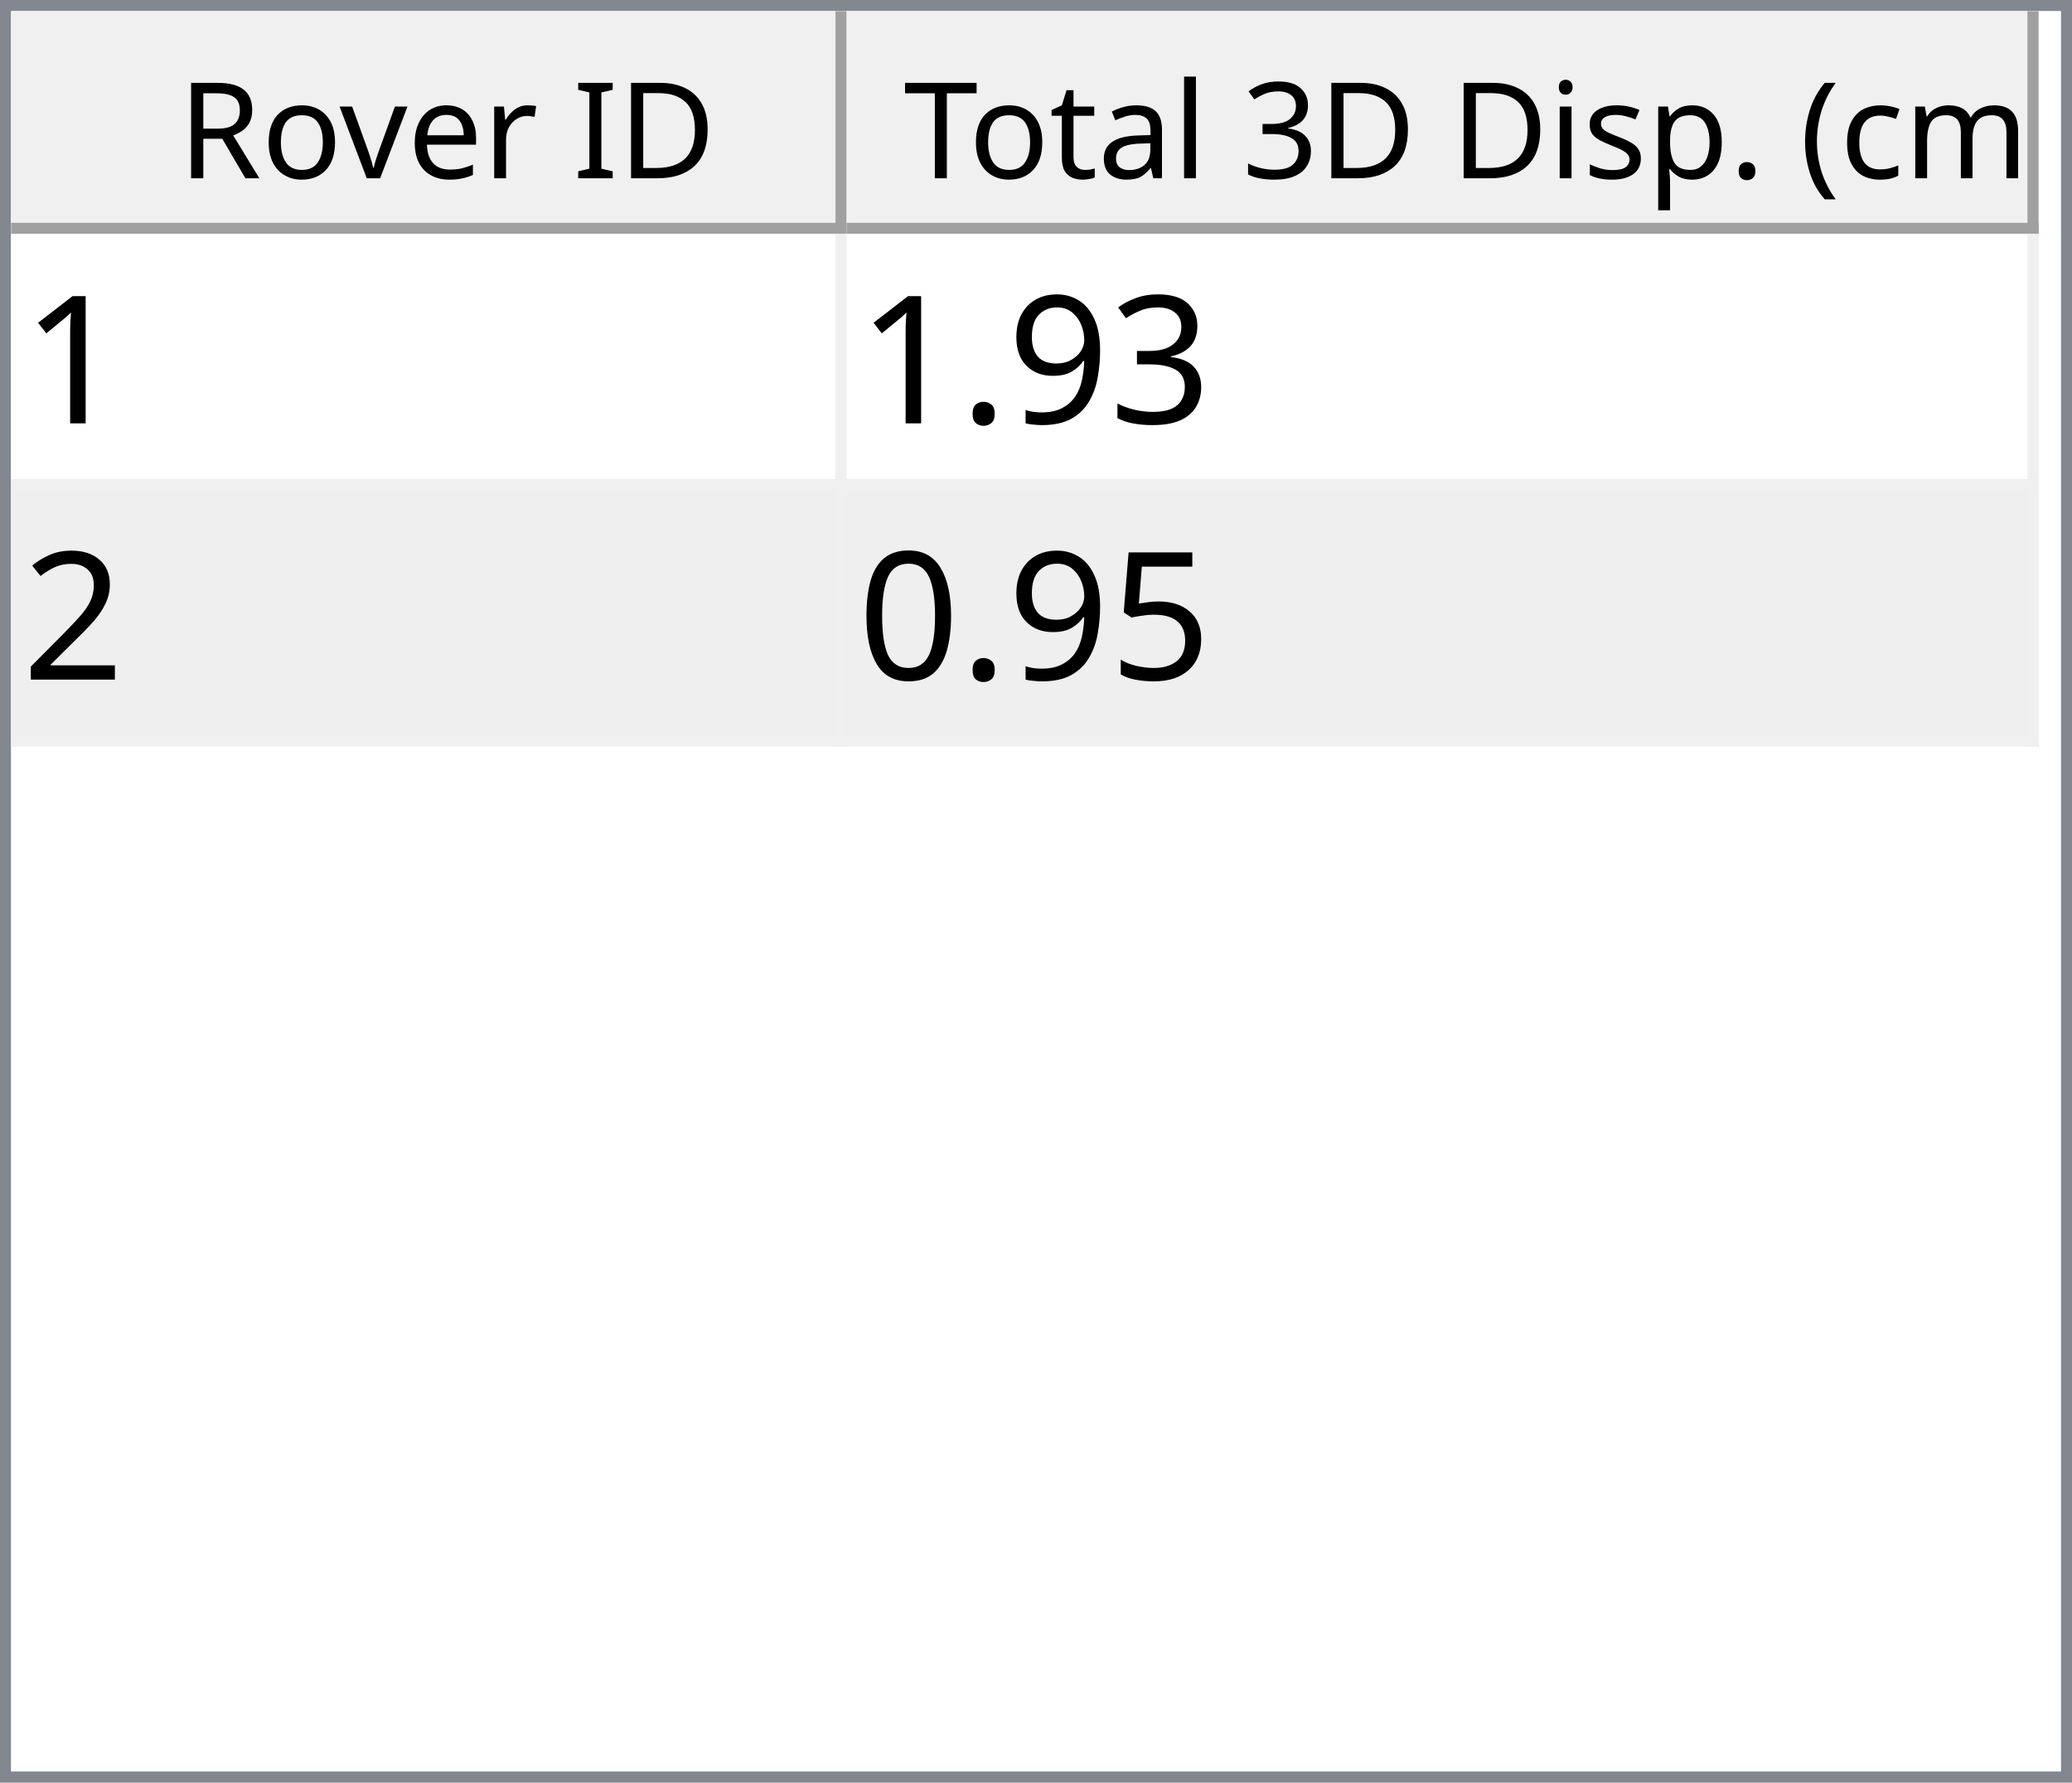
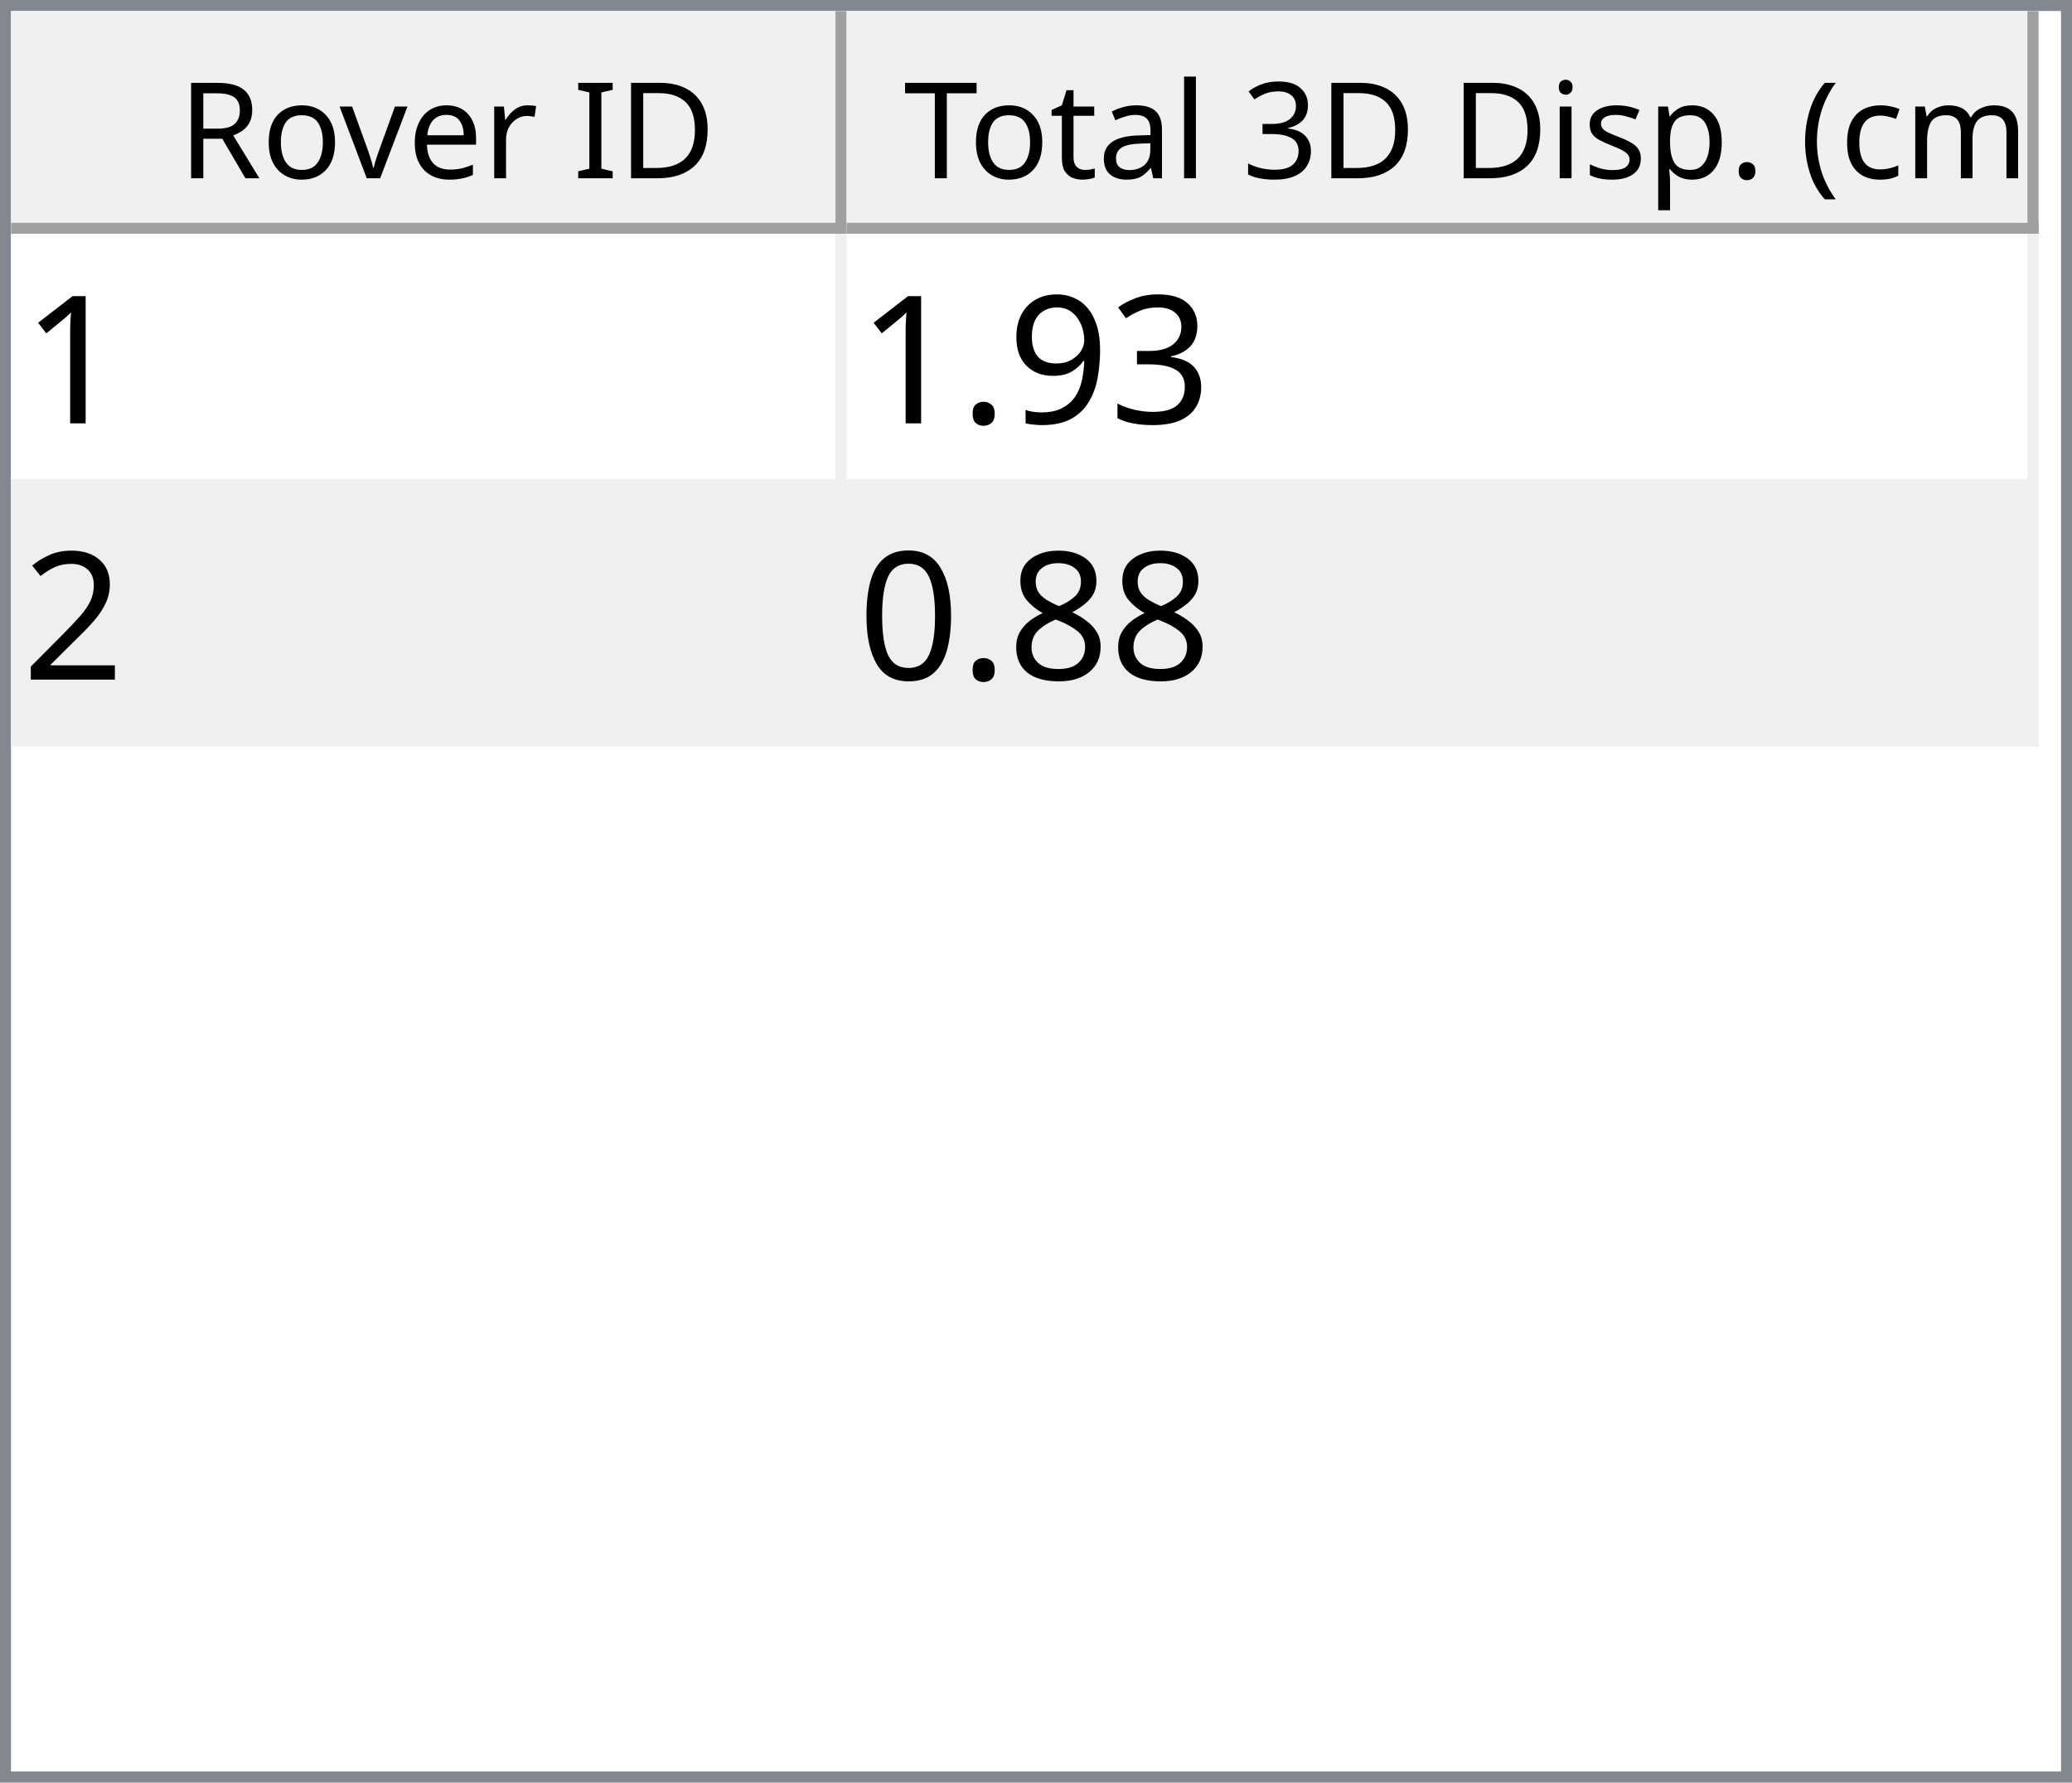
<svg xmlns="http://www.w3.org/2000/svg" style="fill-opacity:1; color-rendering:auto; color-interpolation:auto; text-rendering:auto; stroke:black; stroke-linecap:square; stroke-miterlimit:10; shape-rendering:auto; stroke-opacity:1; fill:black; stroke-dasharray:none; font-weight:normal; stroke-width:1; font-family:'Dialog'; font-style:normal; stroke-linejoin:miter; font-size:12px; stroke-dashoffset:0; image-rendering:auto;" width="186" height="160">
  <defs id="genericDefs" />
  <g>
    <defs id="defs1">
      <clipPath clipPathUnits="userSpaceOnUse" id="clipPath1">
        <path d="M0 0 L186 0 L186 160 L0 160 L0 0 Z" />
      </clipPath>
      <clipPath clipPathUnits="userSpaceOnUse" id="clipPath2">
        <path d="M0 0 L0 160 L186 160 L186 0 Z" />
      </clipPath>
      <clipPath clipPathUnits="userSpaceOnUse" id="clipPath3">
        <path d="M0 0 L0 20 L184 20 L184 0 Z" />
      </clipPath>
      <clipPath clipPathUnits="userSpaceOnUse" id="clipPath4">
        <path d="M0 0 L0 20 L75 20 L75 0 Z" />
      </clipPath>
      <clipPath clipPathUnits="userSpaceOnUse" id="clipPath5">
        <path d="M1 1 L1 19 L74 19 L74 1 Z" />
      </clipPath>
      <clipPath clipPathUnits="userSpaceOnUse" id="clipPath6">
        <path d="M0 0 L0 18 L73 18 L73 0 Z" />
      </clipPath>
      <clipPath clipPathUnits="userSpaceOnUse" id="clipPath7">
        <path d="M-0.5 -0.5 L-0.5 19.5 L74.5 19.5 L74.5 -0.5 Z" />
      </clipPath>
      <clipPath clipPathUnits="userSpaceOnUse" id="clipPath8">
        <path d="M0 0 L0 20 L107 20 L107 0 Z" />
      </clipPath>
      <clipPath clipPathUnits="userSpaceOnUse" id="clipPath9">
        <path d="M1 1 L1 19 L106 19 L106 1 Z" />
      </clipPath>
      <clipPath clipPathUnits="userSpaceOnUse" id="clipPath10">
        <path d="M0 0 L0 18 L105 18 L105 0 Z" />
      </clipPath>
      <clipPath clipPathUnits="userSpaceOnUse" id="clipPath11">
        <path d="M-0.5 -0.5 L-0.5 19.5 L106.5 19.5 L106.5 -0.5 Z" />
      </clipPath>
      <clipPath clipPathUnits="userSpaceOnUse" id="clipPath12">
        <path d="M0 0 L0 138 L184 138 L184 0 Z" />
      </clipPath>
      <clipPath clipPathUnits="userSpaceOnUse" id="clipPath13">
        <path d="M0 0 L0 46 L182 46 L182 0 Z" />
      </clipPath>
      <clipPath clipPathUnits="userSpaceOnUse" id="clipPath14">
        <path d="M-0.5 -0.5 L-0.5 45.5 L181.5 45.5 L181.5 -0.5 Z" />
      </clipPath>
      <clipPath clipPathUnits="userSpaceOnUse" id="clipPath15">
        <path d="M0 0 L0 22 L74 22 L74 0 Z" />
      </clipPath>
      <clipPath clipPathUnits="userSpaceOnUse" id="clipPath16">
        <path d="M0 0 L0 22 L106 22 L106 0 Z" />
      </clipPath>
      <font horiz-adv-x="64.551" id="font1">
        <font-face ascent="107.91" descent="25.098" units-per-em="100" style="font-style:normal; font-family:Segoe UI; font-weight:normal;" />
        <missing-glyph horiz-adv-x="64.551" d="M8.109 0 L8.109 68.266 L56.453 68.266 L56.453 0 L8.109 0 ZM15.328 7.234 L49.219 7.234 L49.219 61.031 L15.328 61.031 L15.328 7.234 Z" />
        <glyph unicode="D" horiz-adv-x="70.117" d="M9.188 0 L9.188 70.016 L28.516 70.016 Q65.531 70.016 65.531 35.891 Q65.531 19.672 55.25 9.836 Q44.969 0 27.734 0 L9.188 0 ZM17.391 62.594 L17.391 7.422 L27.828 7.422 Q41.609 7.422 49.273 14.797 Q56.938 22.172 56.938 35.688 Q56.938 62.594 28.328 62.594 L17.391 62.594 Z" />
        <glyph unicode="I" horiz-adv-x="26.611" d="M17.391 0 L9.188 0 L9.188 70.016 L17.391 70.016 L17.391 0 Z" />
        <glyph unicode=" " horiz-adv-x="27.393" d="" />
        <glyph unicode="r" horiz-adv-x="34.766" d="M34.188 41.891 Q32.078 43.5 28.125 43.5 Q23 43.5 19.555 38.672 Q16.109 33.844 16.109 25.484 L16.109 0 L8.109 0 L8.109 50 L16.109 50 L16.109 39.703 L16.312 39.703 Q18.016 44.969 21.531 47.922 Q25.047 50.875 29.391 50.875 Q32.516 50.875 34.188 50.203 L34.188 41.891 Z" />
        <glyph unicode="e" horiz-adv-x="52.295" d="M48.297 23 L12.984 23 Q13.188 14.656 17.484 10.109 Q21.781 5.562 29.297 5.562 Q37.75 5.562 44.828 11.141 L44.828 3.609 Q38.234 -1.172 27.391 -1.172 Q16.797 -1.172 10.742 5.641 Q4.688 12.453 4.688 24.812 Q4.688 36.469 11.305 43.82 Q17.922 51.172 27.734 51.172 Q37.547 51.172 42.922 44.828 Q48.297 38.484 48.297 27.203 L48.297 23 ZM40.094 29.781 Q40.047 36.719 36.75 40.578 Q33.453 44.438 27.594 44.438 Q21.922 44.438 17.969 40.383 Q14.016 36.328 13.094 29.781 L40.094 29.781 Z" />
        <glyph unicode="v" horiz-adv-x="47.9" d="M47.406 50 L27.484 0 L19.625 0 L0.688 50 L9.469 50 L22.172 13.672 Q23.578 9.672 23.922 6.688 L24.125 6.688 Q24.609 10.453 25.688 13.484 L38.969 50 L47.406 50 Z" />
        <glyph unicode="o" horiz-adv-x="58.594" d="M29 -1.172 Q17.922 -1.172 11.305 5.836 Q4.688 12.844 4.688 24.422 Q4.688 37.016 11.57 44.094 Q18.453 51.172 30.172 51.172 Q41.359 51.172 47.633 44.289 Q53.906 37.406 53.906 25.203 Q53.906 13.234 47.141 6.031 Q40.375 -1.172 29 -1.172 ZM29.594 44.438 Q21.875 44.438 17.383 39.188 Q12.891 33.938 12.891 24.703 Q12.891 15.828 17.43 10.695 Q21.969 5.562 29.594 5.562 Q37.359 5.562 41.531 10.594 Q45.703 15.625 45.703 24.906 Q45.703 34.281 41.531 39.359 Q37.359 44.438 29.594 44.438 Z" />
        <glyph unicode="R" horiz-adv-x="59.814" d="M59.375 0 L49.609 0 L37.891 19.625 Q36.281 22.359 34.766 24.289 Q33.25 26.219 31.664 27.438 Q30.078 28.656 28.25 29.219 Q26.422 29.781 24.125 29.781 L17.391 29.781 L17.391 0 L9.188 0 L9.188 70.016 L30.078 70.016 Q34.672 70.016 38.555 68.867 Q42.438 67.719 45.289 65.375 Q48.141 63.031 49.758 59.547 Q51.375 56.062 51.375 51.375 Q51.375 47.703 50.273 44.656 Q49.172 41.609 47.148 39.211 Q45.125 36.812 42.266 35.133 Q39.406 33.453 35.844 32.516 L35.844 32.328 Q37.594 31.547 38.891 30.547 Q40.188 29.547 41.359 28.18 Q42.531 26.812 43.68 25.078 Q44.828 23.344 46.234 21.047 L59.375 0 ZM17.391 62.594 L17.391 37.203 L28.516 37.203 Q31.594 37.203 34.203 38.133 Q36.812 39.062 38.719 40.797 Q40.625 42.531 41.703 45.047 Q42.781 47.562 42.781 50.688 Q42.781 56.297 39.141 59.445 Q35.5 62.594 28.609 62.594 L17.391 62.594 Z" />
        <glyph unicode=")" horiz-adv-x="30.176" d="M8.297 -15.922 L1.172 -15.922 Q16.406 2.344 16.406 26.812 Q16.406 51.469 1.078 70.016 L8.297 70.016 Q23.531 52.156 23.531 26.703 Q23.531 1.375 8.297 -15.922 Z" />
        <glyph unicode="m" horiz-adv-x="86.133" d="M79.109 0 L71.094 0 L71.094 28.719 Q71.094 37.016 68.531 40.727 Q65.969 44.438 59.906 44.438 Q54.781 44.438 51.195 39.75 Q47.609 35.062 47.609 28.516 L47.609 0 L39.594 0 L39.594 29.688 Q39.594 44.438 28.219 44.438 Q22.953 44.438 19.531 40.016 Q16.109 35.594 16.109 28.516 L16.109 0 L8.109 0 L8.109 50 L16.109 50 L16.109 42.094 L16.312 42.094 Q21.625 51.172 31.844 51.172 Q36.969 51.172 40.773 48.312 Q44.578 45.453 46 40.828 Q51.562 51.172 62.594 51.172 Q79.109 51.172 79.109 30.812 L79.109 0 Z" />
        <glyph unicode="c" horiz-adv-x="46.191" d="M42.188 2.297 Q36.422 -1.172 28.516 -1.172 Q17.828 -1.172 11.258 5.789 Q4.688 12.75 4.688 23.828 Q4.688 36.188 11.766 43.68 Q18.844 51.172 30.672 51.172 Q37.25 51.172 42.281 48.734 L42.281 40.531 Q36.719 44.438 30.375 44.438 Q22.703 44.438 17.797 38.945 Q12.891 33.453 12.891 24.516 Q12.891 15.719 17.508 10.641 Q22.125 5.562 29.891 5.562 Q36.422 5.562 42.188 9.906 L42.188 2.297 Z" />
        <glyph unicode="(" horiz-adv-x="30.176" d="M29.109 -15.922 L21.969 -15.922 Q6.844 1.375 6.844 26.703 Q6.844 52.156 21.969 70.016 L29.203 70.016 Q13.875 51.469 13.875 26.812 Q13.875 2.344 29.109 -15.922 Z" />
        <glyph unicode="." horiz-adv-x="21.68" d="M10.891 -1.078 Q8.641 -1.078 7.055 0.539 Q5.469 2.156 5.469 4.391 Q5.469 6.641 7.055 8.273 Q8.641 9.906 10.891 9.906 Q13.188 9.906 14.797 8.273 Q16.406 6.641 16.406 4.391 Q16.406 2.156 14.797 0.539 Q13.188 -1.078 10.891 -1.078 Z" />
        <glyph unicode="p" horiz-adv-x="58.789" d="M16.312 7.234 L16.109 7.234 L16.109 -23 L8.109 -23 L8.109 50 L16.109 50 L16.109 41.219 L16.312 41.219 Q22.219 51.172 33.594 51.172 Q43.266 51.172 48.688 44.461 Q54.109 37.75 54.109 26.469 Q54.109 13.922 48 6.375 Q41.891 -1.172 31.297 -1.172 Q21.578 -1.172 16.312 7.234 ZM16.109 27.391 L16.109 20.406 Q16.109 14.203 20.141 9.883 Q24.172 5.562 30.375 5.562 Q37.641 5.562 41.773 11.133 Q45.906 16.703 45.906 26.609 Q45.906 34.969 42.047 39.703 Q38.188 44.438 31.594 44.438 Q24.609 44.438 20.359 39.578 Q16.109 34.719 16.109 27.391 Z" />
        <glyph unicode="s" horiz-adv-x="42.432" d="M5.078 1.812 L5.078 10.406 Q11.625 5.562 19.484 5.562 Q30.031 5.562 30.031 12.594 Q30.031 14.594 29.125 15.992 Q28.219 17.391 26.68 18.461 Q25.141 19.531 23.07 20.383 Q21 21.234 18.609 22.172 Q15.281 23.484 12.766 24.828 Q10.25 26.172 8.57 27.859 Q6.891 29.547 6.031 31.695 Q5.172 33.844 5.172 36.719 Q5.172 40.234 6.789 42.945 Q8.406 45.656 11.086 47.484 Q13.766 49.312 17.211 50.242 Q20.656 51.172 24.312 51.172 Q30.812 51.172 35.938 48.922 L35.938 40.828 Q30.422 44.438 23.25 44.438 Q21 44.438 19.195 43.922 Q17.391 43.406 16.094 42.477 Q14.797 41.547 14.086 40.258 Q13.375 38.969 13.375 37.406 Q13.375 35.453 14.086 34.133 Q14.797 32.812 16.164 31.789 Q17.531 30.766 19.484 29.938 Q21.438 29.109 23.922 28.125 Q27.25 26.859 29.883 25.516 Q32.516 24.172 34.375 22.484 Q36.234 20.797 37.234 18.602 Q38.234 16.406 38.234 13.375 Q38.234 9.672 36.602 6.938 Q34.969 4.203 32.234 2.398 Q29.5 0.594 25.93 -0.289 Q22.359 -1.172 18.453 -1.172 Q10.75 -1.172 5.078 1.812 Z" />
        <glyph unicode="i" horiz-adv-x="24.219" d="M12.203 62.703 Q10.062 62.703 8.547 64.164 Q7.031 65.625 7.031 67.875 Q7.031 70.125 8.547 71.609 Q10.062 73.094 12.203 73.094 Q14.406 73.094 15.945 71.609 Q17.484 70.125 17.484 67.875 Q17.484 65.719 15.945 64.211 Q14.406 62.703 12.203 62.703 ZM16.109 0 L8.109 0 L8.109 50 L16.109 50 L16.109 0 Z" />
        <glyph unicode="3" horiz-adv-x="53.906" d="M46.531 19.828 Q46.531 15.094 44.75 11.211 Q42.969 7.328 39.719 4.57 Q36.469 1.812 31.93 0.297 Q27.391 -1.219 21.922 -1.219 Q11.922 -1.219 6 2.594 L6 11.188 Q13.094 5.609 22.219 5.609 Q25.875 5.609 28.828 6.539 Q31.781 7.469 33.906 9.227 Q36.031 10.984 37.18 13.477 Q38.328 15.969 38.328 19.094 Q38.328 32.812 18.797 32.812 L12.984 32.812 L12.984 39.594 L18.5 39.594 Q35.797 39.594 35.797 52.484 Q35.797 64.406 22.609 64.406 Q15.188 64.406 8.688 59.422 L8.688 67.188 Q15.375 71.188 24.609 71.188 Q29 71.188 32.57 69.969 Q36.141 68.75 38.68 66.555 Q41.219 64.359 42.609 61.281 Q44 58.203 44 54.5 Q44 40.672 30.031 36.719 L30.031 36.531 Q33.594 36.141 36.625 34.797 Q39.656 33.453 41.852 31.305 Q44.047 29.156 45.289 26.25 Q46.531 23.344 46.531 19.828 Z" />
        <glyph unicode="l" horiz-adv-x="24.219" d="M16.109 0 L8.109 0 L8.109 74.031 L16.109 74.031 L16.109 0 Z" />
        <glyph unicode="a" horiz-adv-x="50.879" d="M43.891 0 L35.891 0 L35.891 7.812 L35.688 7.812 Q30.469 -1.172 20.312 -1.172 Q12.844 -1.172 8.617 2.781 Q4.391 6.734 4.391 13.281 Q4.391 27.297 20.906 29.594 L35.891 31.688 Q35.891 44.438 25.594 44.438 Q16.547 44.438 9.281 38.281 L9.281 46.484 Q16.656 51.172 26.266 51.172 Q43.891 51.172 43.891 32.516 L43.891 0 ZM35.891 25.297 L23.828 23.641 Q18.266 22.859 15.43 20.875 Q12.594 18.891 12.594 13.875 Q12.594 10.203 15.211 7.883 Q17.828 5.562 22.172 5.562 Q28.125 5.562 32.008 9.742 Q35.891 13.922 35.891 20.312 L35.891 25.297 Z" />
        <glyph unicode="t" horiz-adv-x="33.887" d="M31.297 0.484 Q28.469 -1.078 23.828 -1.078 Q10.688 -1.078 10.688 13.578 L10.688 43.172 L2.094 43.172 L2.094 50 L10.688 50 L10.688 62.203 L18.703 64.797 L18.703 50 L31.297 50 L31.297 43.172 L18.703 43.172 L18.703 14.984 Q18.703 9.969 20.414 7.82 Q22.125 5.672 26.078 5.672 Q29.109 5.672 31.297 7.328 L31.297 0.484 Z" />
        <glyph unicode="T" horiz-adv-x="52.393" d="M50.594 62.594 L30.375 62.594 L30.375 0 L22.172 0 L22.172 62.594 L2 62.594 L2 70.016 L50.594 70.016 L50.594 62.594 Z" />
      </font>
      <font horiz-adv-x="75.0" id="font2">
        <font-face ascent="100.537" descent="21.973" units-per-em="100" style="font-style:normal; font-family:sans-serif; font-weight:normal;" />
        <missing-glyph horiz-adv-x="75.0" d="M12.5 0 L12.5 62.5 L62.5 62.5 L62.5 0 L12.5 0 ZM14.062 1.562 L60.938 1.562 L60.938 60.938 L14.062 60.938 L14.062 1.562 Z" />
        <glyph unicode="1" horiz-adv-x="55.615" d="M37.25 0 L28.469 0 L28.469 56 Q25.297 52.984 20.141 49.953 Q14.984 46.922 10.891 45.406 L10.891 53.906 Q18.266 57.375 23.781 62.305 Q29.297 67.234 31.594 71.875 L37.25 71.875 L37.25 0 Z" />
        <glyph unicode="3" horiz-adv-x="55.615" d="M4.203 18.891 L12.984 20.062 Q14.5 12.594 18.141 9.297 Q21.781 6 27 6 Q33.203 6 37.477 10.297 Q41.75 14.594 41.75 20.953 Q41.75 27 37.797 30.93 Q33.844 34.859 27.734 34.859 Q25.25 34.859 21.531 33.891 L22.516 41.609 Q23.391 41.5 23.922 41.5 Q29.547 41.5 34.039 44.43 Q38.531 47.359 38.531 53.469 Q38.531 58.297 35.258 61.477 Q31.984 64.656 26.812 64.656 Q21.688 64.656 18.266 61.43 Q14.844 58.203 13.875 51.766 L5.078 53.328 Q6.688 62.156 12.398 67.016 Q18.109 71.875 26.609 71.875 Q32.469 71.875 37.398 69.359 Q42.328 66.844 44.945 62.5 Q47.562 58.156 47.562 53.266 Q47.562 48.641 45.07 44.828 Q42.578 41.016 37.703 38.766 Q44.047 37.312 47.562 32.695 Q51.078 28.078 51.078 21.141 Q51.078 11.766 44.242 5.25 Q37.406 -1.266 26.953 -1.266 Q17.531 -1.266 11.305 4.352 Q5.078 9.969 4.203 18.891 Z" />
        <glyph unicode="9" horiz-adv-x="55.615" d="M5.469 16.547 L13.922 17.328 Q14.984 11.375 18.016 8.688 Q21.047 6 25.781 6 Q29.828 6 32.883 7.859 Q35.938 9.719 37.891 12.82 Q39.844 15.922 41.164 21.195 Q42.484 26.469 42.484 31.938 Q42.484 32.516 42.438 33.688 Q39.797 29.5 35.234 26.883 Q30.672 24.266 25.344 24.266 Q16.453 24.266 10.305 30.711 Q4.156 37.156 4.156 47.703 Q4.156 58.594 10.578 65.234 Q17 71.875 26.656 71.875 Q33.641 71.875 39.43 68.117 Q45.219 64.359 48.219 57.398 Q51.219 50.438 51.219 37.25 Q51.219 23.531 48.242 15.406 Q45.266 7.281 39.383 3.031 Q33.5 -1.219 25.594 -1.219 Q17.188 -1.219 11.867 3.445 Q6.547 8.109 5.469 16.547 ZM41.453 48.141 Q41.453 55.719 37.43 60.156 Q33.406 64.594 27.734 64.594 Q21.875 64.594 17.531 59.812 Q13.188 55.031 13.188 47.406 Q13.188 40.578 17.312 36.305 Q21.438 32.031 27.484 32.031 Q33.594 32.031 37.523 36.305 Q41.453 40.578 41.453 48.141 Z" />
        <glyph unicode="." horiz-adv-x="27.783" d="M9.078 0 L9.078 10.016 L19.094 10.016 L19.094 0 L9.078 0 Z" />
        <glyph unicode="2" horiz-adv-x="55.615" d="M50.344 8.453 L50.344 0 L3.031 0 Q2.938 3.172 4.047 6.109 Q5.859 10.938 9.836 15.625 Q13.812 20.312 21.344 26.469 Q33.016 36.031 37.117 41.625 Q41.219 47.219 41.219 52.203 Q41.219 57.422 37.477 61.008 Q33.734 64.594 27.734 64.594 Q21.391 64.594 17.578 60.789 Q13.766 56.984 13.719 50.25 L4.688 51.172 Q5.609 61.281 11.664 66.578 Q17.719 71.875 27.938 71.875 Q38.234 71.875 44.242 66.164 Q50.25 60.453 50.25 52 Q50.25 47.703 48.492 43.555 Q46.734 39.406 42.656 34.812 Q38.578 30.219 29.109 22.219 Q21.188 15.578 18.945 13.211 Q16.703 10.844 15.234 8.453 L50.344 8.453 Z" />
-         <glyph unicode="5" horiz-adv-x="55.615" d="M4.156 18.75 L13.375 19.531 Q14.406 12.797 18.141 9.398 Q21.875 6 27.156 6 Q33.5 6 37.891 10.789 Q42.281 15.578 42.281 23.484 Q42.281 31 38.062 35.352 Q33.844 39.703 27 39.703 Q22.75 39.703 19.336 37.773 Q15.922 35.844 13.969 32.766 L5.719 33.844 L12.641 70.609 L48.25 70.609 L48.25 62.203 L19.672 62.203 L15.828 42.969 Q22.266 47.469 29.344 47.469 Q38.719 47.469 45.164 40.969 Q51.609 34.469 51.609 24.266 Q51.609 14.547 45.953 7.469 Q39.062 -1.219 27.156 -1.219 Q17.391 -1.219 11.211 4.25 Q5.031 9.719 4.156 18.75 Z" />
+         <glyph unicode="8" horiz-adv-x="55.615" d="M17.672 38.812 Q12.203 40.828 9.57 44.539 Q6.938 48.25 6.938 53.422 Q6.938 61.234 12.555 66.555 Q18.172 71.875 27.484 71.875 Q36.859 71.875 42.578 66.43 Q48.297 60.984 48.297 53.172 Q48.297 48.188 45.68 44.508 Q43.062 40.828 37.75 38.812 Q44.344 36.672 47.781 31.883 Q51.219 27.094 51.219 20.453 Q51.219 11.281 44.727 5.031 Q38.234 -1.219 27.641 -1.219 Q17.047 -1.219 10.547 5.055 Q4.047 11.328 4.047 20.703 Q4.047 27.688 7.594 32.398 Q11.141 37.109 17.672 38.812 ZM15.922 53.719 Q15.922 48.641 19.195 45.414 Q22.469 42.188 27.688 42.188 Q32.766 42.188 36.016 45.383 Q39.266 48.578 39.266 53.219 Q39.266 58.062 35.914 61.359 Q32.562 64.656 27.594 64.656 Q22.562 64.656 19.242 61.43 Q15.922 58.203 15.922 53.719 ZM13.094 20.656 Q13.094 16.891 14.875 13.375 Q16.656 9.859 20.172 7.93 Q23.688 6 27.734 6 Q34.031 6 38.133 10.055 Q42.234 14.109 42.234 20.359 Q42.234 26.703 38.016 30.859 Q33.797 35.016 27.438 35.016 Q21.234 35.016 17.164 30.914 Q13.094 26.812 13.094 20.656 Z" />
        <glyph unicode="0" horiz-adv-x="55.615" d="M4.156 35.297 Q4.156 48 6.766 55.742 Q9.375 63.484 14.523 67.68 Q19.672 71.875 27.484 71.875 Q33.25 71.875 37.594 69.555 Q41.938 67.234 44.773 62.867 Q47.609 58.5 49.219 52.227 Q50.828 45.953 50.828 35.297 Q50.828 22.703 48.242 14.969 Q45.656 7.234 40.508 3.008 Q35.359 -1.219 27.484 -1.219 Q17.141 -1.219 11.234 6.203 Q4.156 15.141 4.156 35.297 ZM13.188 35.297 Q13.188 17.672 17.312 11.836 Q21.438 6 27.484 6 Q33.547 6 37.672 11.859 Q41.797 17.719 41.797 35.297 Q41.797 52.984 37.672 58.789 Q33.547 64.594 27.391 64.594 Q21.344 64.594 17.719 59.469 Q13.188 52.938 13.188 35.297 Z" />
      </font>
    </defs>
    <g style="fill:white; stroke:white;">
      <rect x="0" y="0" width="186" style="clip-path:url(#clipPath1); stroke:none;" height="160" />
    </g>
    <g style="fill:white; text-rendering:optimizeSpeed; color-rendering:optimizeSpeed; image-rendering:optimizeSpeed; shape-rendering:crispEdges; stroke:white; color-interpolation:sRGB;">
      <rect x="0" width="186" height="160" y="0" style="stroke:none;" />
      <path style="stroke:none;" d="M0 160 L186 160 L186 0 L0 0 Z" />
    </g>
    <g style="fill:rgb(240,240,240); font-family:'Segoe UI'; stroke:rgb(240,240,240);">
      <rect x="0" y="0" width="186" style="clip-path:url(#clipPath2); stroke:none;" height="160" />
    </g>
    <g style="fill:rgb(130,135,144); font-family:'Segoe UI'; stroke:rgb(130,135,144);">
      <path d="M0 0 L186 0 L186 160 L0 160 L0 0 ZM1 1 L185 1 L185 159 L1 159 L1 1 Z" style="fill-rule:evenodd; clip-path:url(#clipPath2); stroke:none;" />
    </g>
    <g style="fill:white; font-family:'Segoe UI'; stroke:white;" transform="translate(1,1)">
      <rect x="0" y="0" width="184" style="clip-path:url(#clipPath3); stroke:none;" height="20" />
    </g>
    <g style="fill:rgb(240,240,240); font-family:'Segoe UI'; stroke:rgb(240,240,240);" transform="translate(1,1)">
      <rect x="0" y="0" width="75" style="clip-path:url(#clipPath4); stroke:none;" height="20" />
    </g>
    <g style="font-family:'Segoe UI';" transform="translate(2,2)">
      <text x="14" xml:space="preserve" y="14" style="clip-path:url(#clipPath6); stroke:none;">Rover ID</text>
    </g>
    <g style="fill:rgb(160,160,160); font-family:'Segoe UI'; stroke:rgb(160,160,160); stroke-linejoin:bevel;" transform="translate(1.5,1.5)">
      <line x1="74" x2="74" y1="0" style="fill:none; clip-path:url(#clipPath7);" y2="19" />
    </g>
    <g style="fill:rgb(160,160,160); font-family:'Segoe UI'; stroke:rgb(160,160,160); stroke-linejoin:bevel;" transform="matrix(1,0,0,1,1,1) translate(0.5,0.5)">
      <line x1="0" x2="74" y1="19" style="fill:none; clip-path:url(#clipPath7);" y2="19" />
    </g>
    <g style="fill:rgb(240,240,240); font-family:'Segoe UI'; stroke:rgb(240,240,240);" transform="translate(76,1)">
      <rect x="0" y="0" width="107" style="clip-path:url(#clipPath8); stroke:none;" height="20" />
    </g>
    <g style="font-family:'Segoe UI';" transform="translate(77,2)">
      <text x="1" xml:space="preserve" y="14" style="clip-path:url(#clipPath10); stroke:none;"> Total 3D Disp. (cm)</text>
    </g>
    <g style="fill:rgb(160,160,160); font-family:'Segoe UI'; stroke:rgb(160,160,160); stroke-linejoin:bevel;" transform="translate(76.5,1.5)">
      <line x1="106" x2="106" y1="0" style="fill:none; clip-path:url(#clipPath11);" y2="19" />
    </g>
    <g style="fill:rgb(160,160,160); font-family:'Segoe UI'; stroke:rgb(160,160,160); stroke-linejoin:bevel;" transform="matrix(1,0,0,1,76,1) translate(0.5,0.5)">
      <line x1="0" x2="106" y1="19" style="fill:none; clip-path:url(#clipPath11);" y2="19" />
    </g>
    <g style="fill:white; font-family:'Segoe UI'; stroke:white;" transform="translate(1,21)">
      <rect x="0" y="0" width="184" style="clip-path:url(#clipPath12); stroke:none;" height="138" />
    </g>
    <g style="fill:rgb(240,240,240); font-size:16px; font-family:sans-serif; stroke:rgb(240,240,240);" transform="translate(1,21)">
      <rect x="0" y="0" width="182" style="clip-path:url(#clipPath13); stroke:none;" height="46" />
      <line transform="translate(0.5,0.5)" x1="0" x2="181" y1="22" style="clip-path:url(#clipPath14); fill:none; stroke-linejoin:bevel;" y2="22" />
    </g>
    <g transform="matrix(1,0,0,1,1,21) translate(0.5,0.5)" style="fill:rgb(240,240,240); font-size:16px; font-family:sans-serif; stroke:rgb(240,240,240); stroke-linejoin:bevel;">
      <line x1="0" x2="181" y1="45" style="fill:none; clip-path:url(#clipPath14);" y2="45" />
    </g>
    <g transform="matrix(1,0,0,1,1,21) translate(0.5,0.5)" style="fill:rgb(240,240,240); font-size:16px; font-family:sans-serif; stroke:rgb(240,240,240); stroke-linejoin:bevel;">
      <line x1="74" x2="74" y1="0" style="fill:none; clip-path:url(#clipPath14);" y2="45" />
    </g>
    <g transform="matrix(1,0,0,1,1,21) translate(0.5,0.5)" style="fill:rgb(240,240,240); font-size:16px; font-family:sans-serif; stroke:rgb(240,240,240); stroke-linejoin:bevel;">
      <line x1="181" x2="181" y1="0" style="fill:none; clip-path:url(#clipPath14);" y2="45" />
    </g>
    <g style="fill:white; font-size:16px; font-family:sans-serif; stroke:white;" transform="matrix(1,0,0,1,1,21)">
      <rect x="0" y="0" width="74" style="clip-path:url(#clipPath15); stroke:none;" height="22" />
      <text x="1" y="17" style="fill:black; clip-path:url(#clipPath15); stroke:none;" xml:space="preserve">1</text>
    </g>
    <g style="fill:white; font-size:16px; font-family:sans-serif; stroke:white;" transform="matrix(1,0,0,1,1,21) translate(75,0)">
      <rect x="0" y="0" width="106" style="clip-path:url(#clipPath16); stroke:none;" height="22" />
      <text x="1" y="17" style="fill:black; clip-path:url(#clipPath16); stroke:none;" xml:space="preserve">1.93</text>
    </g>
    <g style="fill:rgb(239,239,239); font-size:16px; font-family:sans-serif; stroke:rgb(239,239,239);" transform="matrix(1,0,0,1,1,21) translate(0,23)">
      <rect x="0" y="0" width="74" style="clip-path:url(#clipPath15); stroke:none;" height="22" />
      <text x="1" y="17" style="fill:black; clip-path:url(#clipPath15); stroke:none;" xml:space="preserve">2</text>
    </g>
    <g style="fill:rgb(239,239,239); font-size:16px; font-family:sans-serif; stroke:rgb(239,239,239);" transform="matrix(1,0,0,1,1,21) translate(75,23)">
      <rect x="0" y="0" width="106" style="clip-path:url(#clipPath16); stroke:none;" height="22" />
-       <text x="1" y="17" style="fill:black; clip-path:url(#clipPath16); stroke:none;" xml:space="preserve">0.95</text>
+       <text x="1" y="17" style="fill:black; clip-path:url(#clipPath16); stroke:none;" xml:space="preserve">0.88</text>
    </g>
  </g>
</svg>
